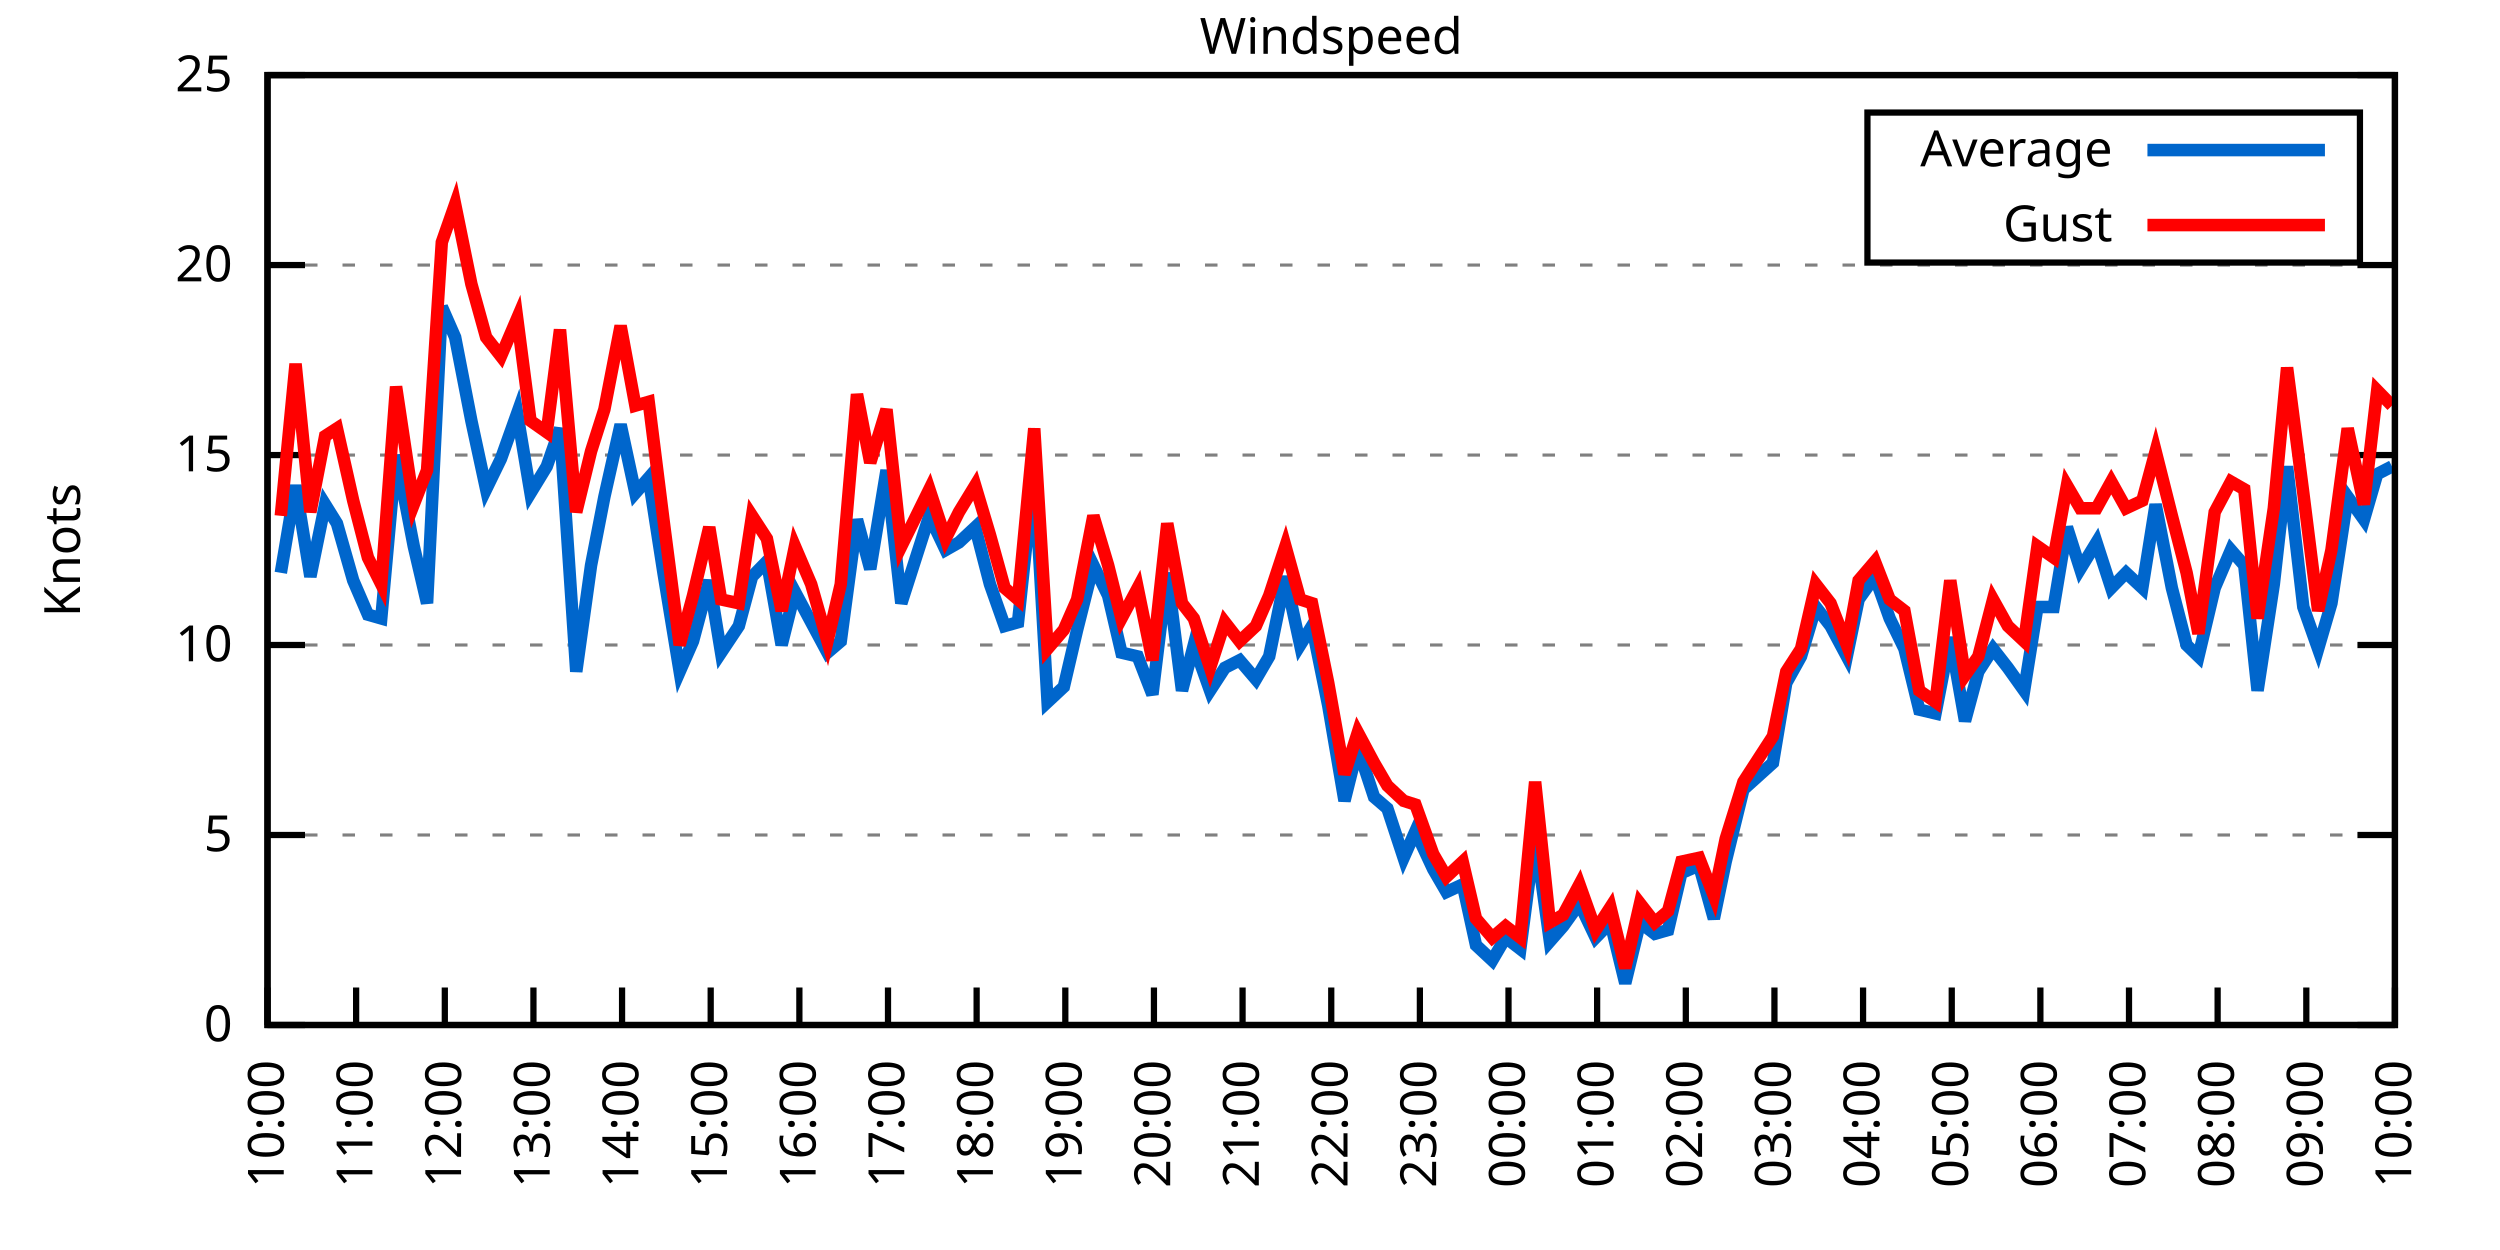
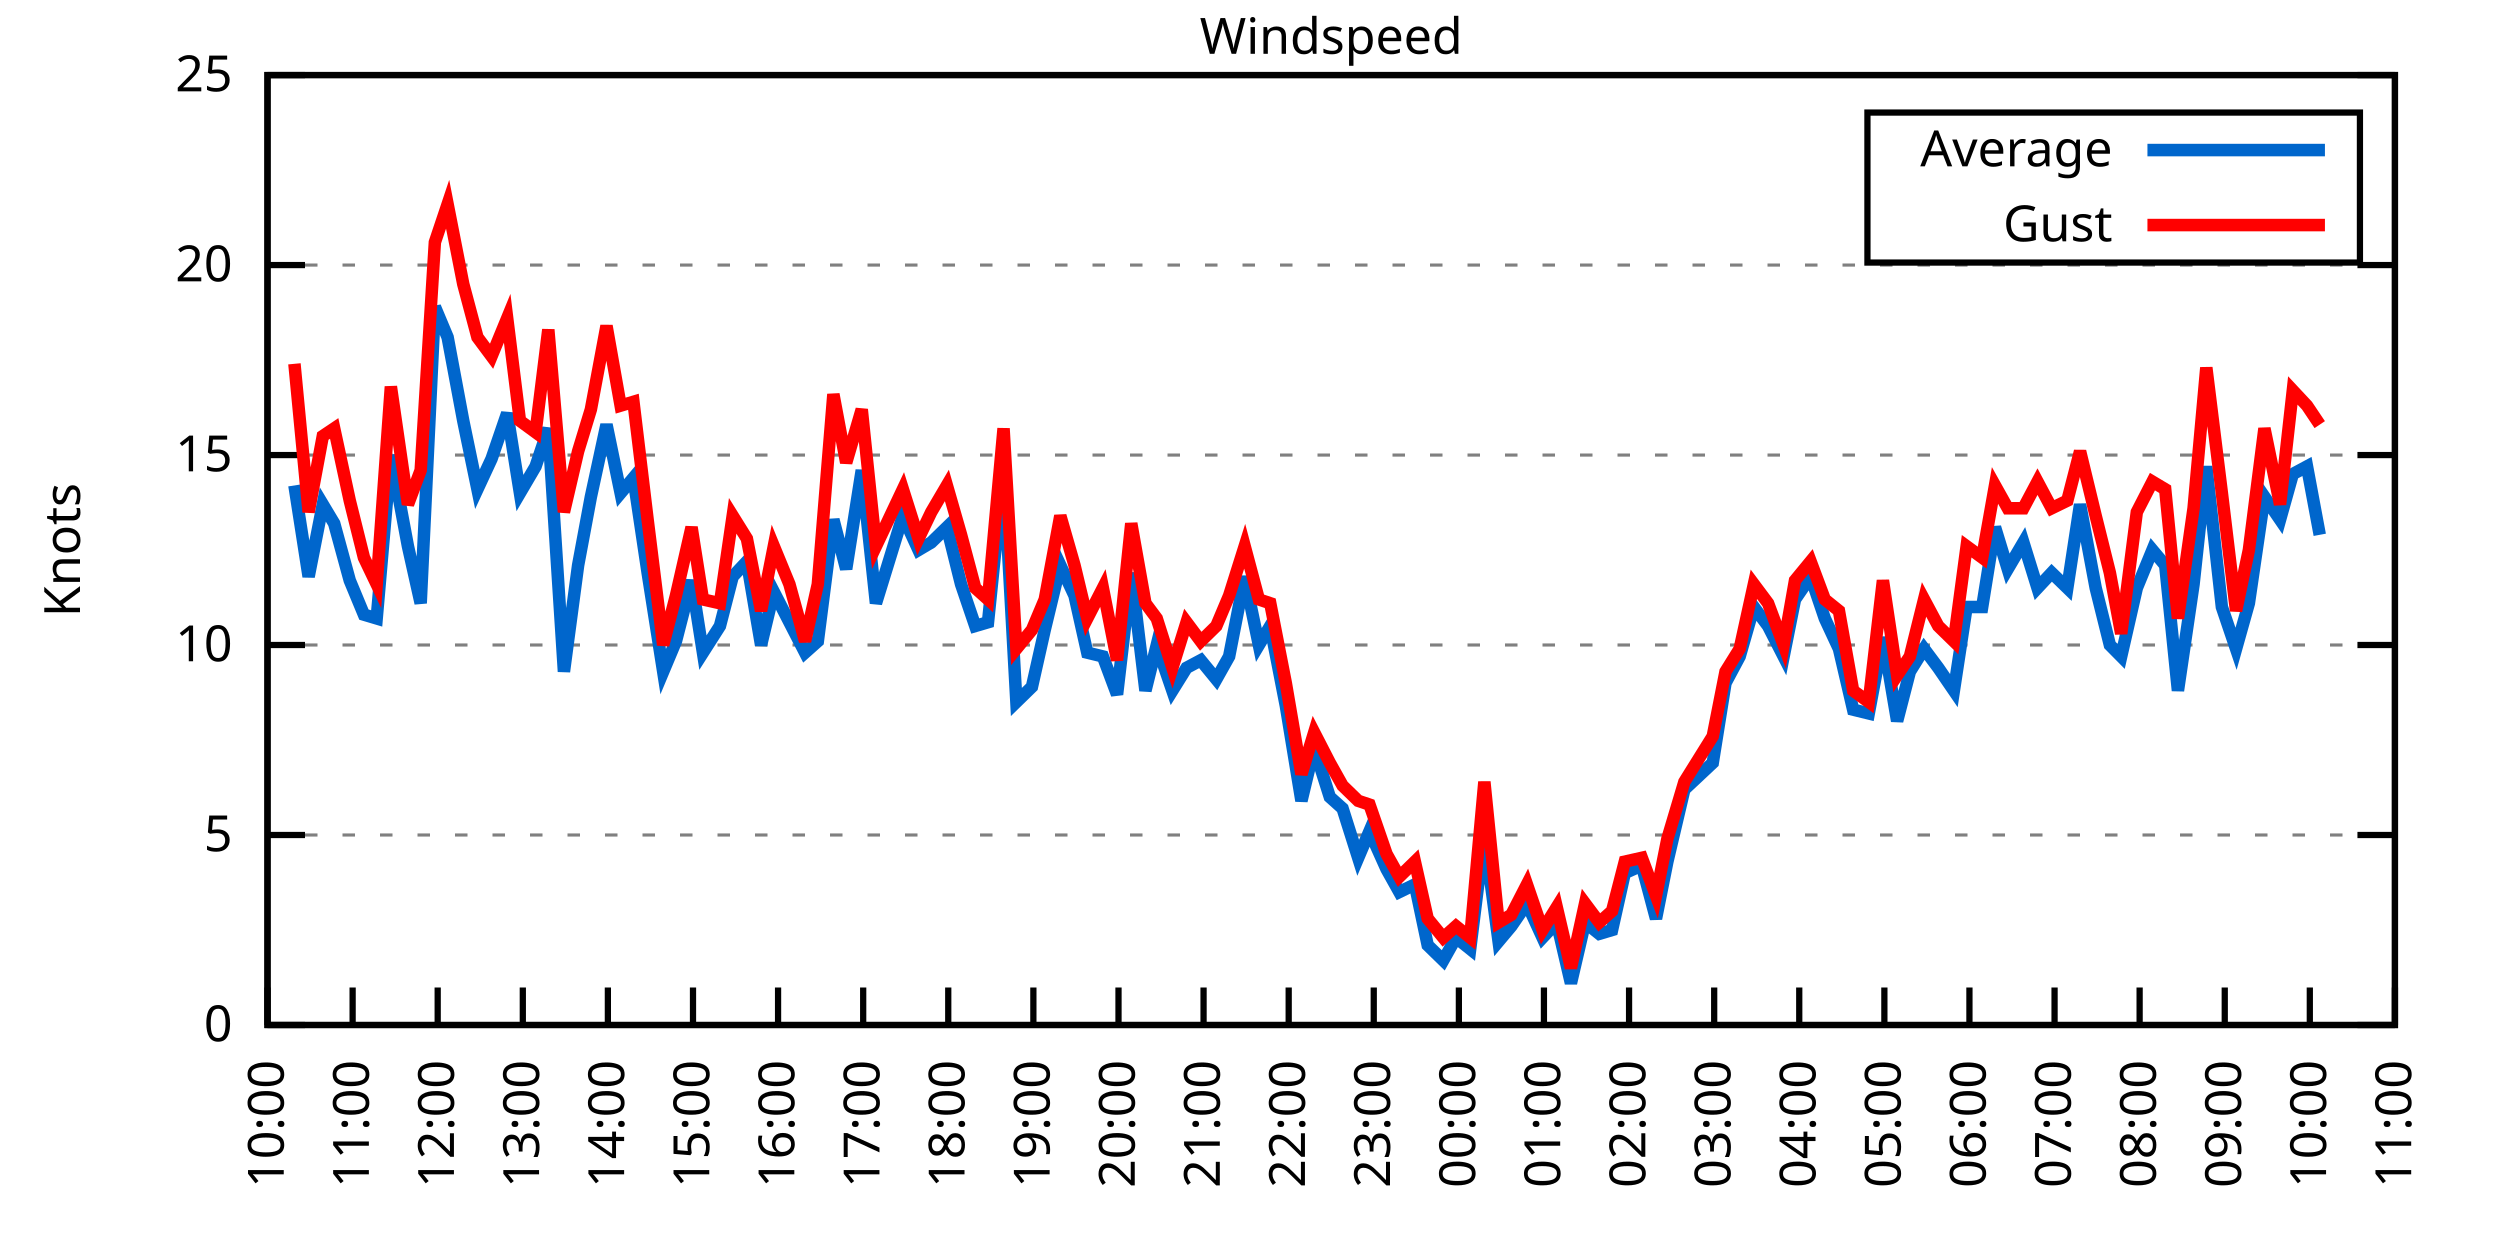
<svg xmlns="http://www.w3.org/2000/svg" xmlns:xlink="http://www.w3.org/1999/xlink" width="400" height="200" viewBox="0 0 400 200">
  <g id="gnuplot_canvas">
    <rect x="0" y="0" width="400" height="200" fill="none" />
    <defs>
      <circle id="gpDot" r="0.5" stroke-width="0.5" stroke="currentColor" />
      <path id="gpPt0" stroke-width="0.333" stroke="currentColor" d="M-1,0 h2 M0,-1 v2" />
      <path id="gpPt1" stroke-width="0.333" stroke="currentColor" d="M-1,-1 L1,1 M1,-1 L-1,1" />
      <path id="gpPt2" stroke-width="0.333" stroke="currentColor" d="M-1,0 L1,0 M0,-1 L0,1 M-1,-1 L1,1 M-1,1 L1,-1" />
      <rect id="gpPt3" stroke-width="0.333" stroke="currentColor" x="-1" y="-1" width="2" height="2" />
      <rect id="gpPt4" stroke-width="0.333" stroke="currentColor" fill="currentColor" x="-1" y="-1" width="2" height="2" />
      <circle id="gpPt5" stroke-width="0.333" stroke="currentColor" cx="0" cy="0" r="1" />
      <use xlink:href="#gpPt5" id="gpPt6" fill="currentColor" stroke="none" />
      <path id="gpPt7" stroke-width="0.333" stroke="currentColor" d="M0,-1.33 L-1.33,0.67 L1.33,0.67 z" />
      <use xlink:href="#gpPt7" id="gpPt8" fill="currentColor" stroke="none" />
      <use xlink:href="#gpPt7" id="gpPt9" stroke="currentColor" transform="rotate(180)" />
      <use xlink:href="#gpPt9" id="gpPt10" fill="currentColor" stroke="none" />
      <use xlink:href="#gpPt3" id="gpPt11" stroke="currentColor" transform="rotate(45)" />
      <use xlink:href="#gpPt11" id="gpPt12" fill="currentColor" stroke="none" />
      <path id="gpPt13" stroke-width="0.333" stroke="currentColor" d="M0,1.330 L1.265,0.411 L0.782,-1.067 L-0.782,-1.076 L-1.265,0.411 z" />
      <use xlink:href="#gpPt13" id="gpPt14" fill="currentColor" stroke="none" />
      <filter id="textbox" filterUnits="objectBoundingBox" x="0" y="0" height="1" width="1">
        <feFlood flood-color="white" flood-opacity="1" result="bgnd" />
        <feComposite in="SourceGraphic" in2="bgnd" operator="atop" />
      </filter>
      <filter id="greybox" filterUnits="objectBoundingBox" x="0" y="0" height="1" width="1">
        <feFlood flood-color="lightgrey" flood-opacity="1" result="grey" />
        <feComposite in="SourceGraphic" in2="grey" operator="atop" />
      </filter>
    </defs>
    <g fill="none" color="white" stroke="currentColor" stroke-width="1.00" stroke-linecap="butt" stroke-linejoin="miter">
</g>
    <g fill="none" color="black" stroke="currentColor" stroke-width="1.00" stroke-linecap="butt" stroke-linejoin="miter">
      <g stroke="none" shape-rendering="crispEdges">
        <polygon fill="rgb(255, 255, 255)" points="42.80,164.00 383.18,164.00 383.18,12.02 42.80,12.02 " />
      </g>
    </g>
    <g fill="none" color="black" stroke="currentColor" stroke-width="1.00" stroke-linecap="butt" stroke-linejoin="miter">
</g>
    <g fill="none" color="black" stroke="black" stroke-width="0.50" stroke-linecap="butt" stroke-linejoin="miter">
</g>
    <g fill="none" color="gray" stroke="currentColor" stroke-width="0.50" stroke-linecap="butt" stroke-linejoin="miter">
      <path stroke="gray" stroke-dasharray="2,4" class="gridline" d="M42.80,164.00 L383.19,164.00  " />
    </g>
    <g fill="none" color="gray" stroke="gray" stroke-width="1.00" stroke-linecap="butt" stroke-linejoin="miter">
</g>
    <g fill="none" color="black" stroke="currentColor" stroke-width="1.00" stroke-linecap="butt" stroke-linejoin="miter">
      <path stroke="black" d="M42.80,164.00 L48.80,164.00 M383.19,164.00 L377.19,164.00  " />
      <g transform="translate(37.20,166.60)" stroke="none" fill="black" font-family="Sans" font-size="8.00" text-anchor="end">
        <text>
          <tspan font-family="Sans"> 0</tspan>
        </text>
      </g>
    </g>
    <g fill="none" color="black" stroke="currentColor" stroke-width="1.00" stroke-linecap="butt" stroke-linejoin="miter">
</g>
    <g fill="none" color="black" stroke="black" stroke-width="0.50" stroke-linecap="butt" stroke-linejoin="miter">
</g>
    <g fill="none" color="gray" stroke="currentColor" stroke-width="0.50" stroke-linecap="butt" stroke-linejoin="miter">
      <path stroke="gray" stroke-dasharray="2,4" class="gridline" d="M42.80,133.60 L383.19,133.60  " />
    </g>
    <g fill="none" color="gray" stroke="gray" stroke-width="1.00" stroke-linecap="butt" stroke-linejoin="miter">
</g>
    <g fill="none" color="black" stroke="currentColor" stroke-width="1.00" stroke-linecap="butt" stroke-linejoin="miter">
      <path stroke="black" d="M42.80,133.60 L48.80,133.60 M383.19,133.60 L377.19,133.60  " />
      <g transform="translate(37.20,136.20)" stroke="none" fill="black" font-family="Sans" font-size="8.00" text-anchor="end">
        <text>
          <tspan font-family="Sans"> 5</tspan>
        </text>
      </g>
    </g>
    <g fill="none" color="black" stroke="currentColor" stroke-width="1.00" stroke-linecap="butt" stroke-linejoin="miter">
</g>
    <g fill="none" color="black" stroke="black" stroke-width="0.50" stroke-linecap="butt" stroke-linejoin="miter">
</g>
    <g fill="none" color="gray" stroke="currentColor" stroke-width="0.50" stroke-linecap="butt" stroke-linejoin="miter">
      <path stroke="gray" stroke-dasharray="2,4" class="gridline" d="M42.80,103.20 L383.19,103.20  " />
    </g>
    <g fill="none" color="gray" stroke="gray" stroke-width="1.00" stroke-linecap="butt" stroke-linejoin="miter">
</g>
    <g fill="none" color="black" stroke="currentColor" stroke-width="1.00" stroke-linecap="butt" stroke-linejoin="miter">
      <path stroke="black" d="M42.80,103.20 L48.80,103.20 M383.19,103.20 L377.19,103.20  " />
      <g transform="translate(37.20,105.80)" stroke="none" fill="black" font-family="Sans" font-size="8.00" text-anchor="end">
        <text>
          <tspan font-family="Sans"> 10</tspan>
        </text>
      </g>
    </g>
    <g fill="none" color="black" stroke="currentColor" stroke-width="1.00" stroke-linecap="butt" stroke-linejoin="miter">
</g>
    <g fill="none" color="black" stroke="black" stroke-width="0.50" stroke-linecap="butt" stroke-linejoin="miter">
</g>
    <g fill="none" color="gray" stroke="currentColor" stroke-width="0.50" stroke-linecap="butt" stroke-linejoin="miter">
      <path stroke="gray" stroke-dasharray="2,4" class="gridline" d="M42.80,72.81 L383.19,72.81  " />
    </g>
    <g fill="none" color="gray" stroke="gray" stroke-width="1.00" stroke-linecap="butt" stroke-linejoin="miter">
</g>
    <g fill="none" color="black" stroke="currentColor" stroke-width="1.00" stroke-linecap="butt" stroke-linejoin="miter">
      <path stroke="black" d="M42.80,72.81 L48.80,72.81 M383.19,72.81 L377.19,72.81  " />
      <g transform="translate(37.20,75.41)" stroke="none" fill="black" font-family="Sans" font-size="8.00" text-anchor="end">
        <text>
          <tspan font-family="Sans"> 15</tspan>
        </text>
      </g>
    </g>
    <g fill="none" color="black" stroke="currentColor" stroke-width="1.00" stroke-linecap="butt" stroke-linejoin="miter">
</g>
    <g fill="none" color="black" stroke="black" stroke-width="0.50" stroke-linecap="butt" stroke-linejoin="miter">
</g>
    <g fill="none" color="gray" stroke="currentColor" stroke-width="0.50" stroke-linecap="butt" stroke-linejoin="miter">
      <path stroke="gray" stroke-dasharray="2,4" class="gridline" d="M42.80,42.41 L383.19,42.41  " />
    </g>
    <g fill="none" color="gray" stroke="gray" stroke-width="1.00" stroke-linecap="butt" stroke-linejoin="miter">
</g>
    <g fill="none" color="black" stroke="currentColor" stroke-width="1.00" stroke-linecap="butt" stroke-linejoin="miter">
      <path stroke="black" d="M42.80,42.41 L48.80,42.41 M383.19,42.41 L377.19,42.41  " />
      <g transform="translate(37.20,45.01)" stroke="none" fill="black" font-family="Sans" font-size="8.00" text-anchor="end">
        <text>
          <tspan font-family="Sans"> 20</tspan>
        </text>
      </g>
    </g>
    <g fill="none" color="black" stroke="currentColor" stroke-width="1.00" stroke-linecap="butt" stroke-linejoin="miter">
</g>
    <g fill="none" color="black" stroke="black" stroke-width="0.50" stroke-linecap="butt" stroke-linejoin="miter">
</g>
    <g fill="none" color="gray" stroke="currentColor" stroke-width="0.50" stroke-linecap="butt" stroke-linejoin="miter">
      <path stroke="gray" stroke-dasharray="2,4" class="gridline" d="M42.80,12.01 L383.19,12.01  " />
    </g>
    <g fill="none" color="gray" stroke="gray" stroke-width="1.00" stroke-linecap="butt" stroke-linejoin="miter">
</g>
    <g fill="none" color="black" stroke="currentColor" stroke-width="1.00" stroke-linecap="butt" stroke-linejoin="miter">
      <path stroke="black" d="M42.80,12.01 L48.80,12.01 M383.19,12.01 L377.19,12.01  " />
      <g transform="translate(37.20,14.61)" stroke="none" fill="black" font-family="Sans" font-size="8.00" text-anchor="end">
        <text>
          <tspan font-family="Sans"> 25</tspan>
        </text>
      </g>
    </g>
    <g fill="none" color="black" stroke="currentColor" stroke-width="1.00" stroke-linecap="butt" stroke-linejoin="miter">
      <path stroke="black" d="M42.80,164.00 L42.80,158.00  " />
      <g transform="translate(45.40,169.60) rotate(270.00)" stroke="none" fill="black" font-family="Sans" font-size="8.00" text-anchor="end">
        <text>
          <tspan font-family="Sans">10:00</tspan>
        </text>
      </g>
    </g>
    <g fill="none" color="black" stroke="currentColor" stroke-width="1.00" stroke-linecap="butt" stroke-linejoin="miter">
-       <path stroke="black" d="M56.98,164.00 L56.98,158.00  " />
-       <g transform="translate(59.58,169.60) rotate(270.00)" stroke="none" fill="black" font-family="Sans" font-size="8.00" text-anchor="end">
+       <path stroke="black" d="M56.42,164.00 L56.42,158.00  " />
+       <g transform="translate(59.02,169.60) rotate(270.00)" stroke="none" fill="black" font-family="Sans" font-size="8.00" text-anchor="end">
        <text>
          <tspan font-family="Sans">11:00</tspan>
        </text>
      </g>
    </g>
    <g fill="none" color="black" stroke="currentColor" stroke-width="1.00" stroke-linecap="butt" stroke-linejoin="miter">
-       <path stroke="black" d="M71.17,164.00 L71.17,158.00  " />
-       <g transform="translate(73.77,169.60) rotate(270.00)" stroke="none" fill="black" font-family="Sans" font-size="8.00" text-anchor="end">
+       <path stroke="black" d="M70.03,164.00 L70.03,158.00  " />
+       <g transform="translate(72.63,169.60) rotate(270.00)" stroke="none" fill="black" font-family="Sans" font-size="8.00" text-anchor="end">
        <text>
          <tspan font-family="Sans">12:00</tspan>
        </text>
      </g>
    </g>
    <g fill="none" color="black" stroke="currentColor" stroke-width="1.00" stroke-linecap="butt" stroke-linejoin="miter">
-       <path stroke="black" d="M85.35,164.00 L85.35,158.00  " />
-       <g transform="translate(87.95,169.60) rotate(270.00)" stroke="none" fill="black" font-family="Sans" font-size="8.00" text-anchor="end">
+       <path stroke="black" d="M83.65,164.00 L83.65,158.00  " />
+       <g transform="translate(86.25,169.60) rotate(270.00)" stroke="none" fill="black" font-family="Sans" font-size="8.00" text-anchor="end">
        <text>
          <tspan font-family="Sans">13:00</tspan>
        </text>
      </g>
    </g>
    <g fill="none" color="black" stroke="currentColor" stroke-width="1.00" stroke-linecap="butt" stroke-linejoin="miter">
-       <path stroke="black" d="M99.53,164.00 L99.53,158.00  " />
-       <g transform="translate(102.13,169.60) rotate(270.00)" stroke="none" fill="black" font-family="Sans" font-size="8.00" text-anchor="end">
+       <path stroke="black" d="M97.26,164.00 L97.26,158.00  " />
+       <g transform="translate(99.86,169.60) rotate(270.00)" stroke="none" fill="black" font-family="Sans" font-size="8.00" text-anchor="end">
        <text>
          <tspan font-family="Sans">14:00</tspan>
        </text>
      </g>
    </g>
    <g fill="none" color="black" stroke="currentColor" stroke-width="1.00" stroke-linecap="butt" stroke-linejoin="miter">
-       <path stroke="black" d="M113.71,164.00 L113.71,158.00  " />
-       <g transform="translate(116.31,169.60) rotate(270.00)" stroke="none" fill="black" font-family="Sans" font-size="8.00" text-anchor="end">
+       <path stroke="black" d="M110.88,164.00 L110.88,158.00  " />
+       <g transform="translate(113.48,169.60) rotate(270.00)" stroke="none" fill="black" font-family="Sans" font-size="8.00" text-anchor="end">
        <text>
          <tspan font-family="Sans">15:00</tspan>
        </text>
      </g>
    </g>
    <g fill="none" color="black" stroke="currentColor" stroke-width="1.00" stroke-linecap="butt" stroke-linejoin="miter">
-       <path stroke="black" d="M127.90,164.00 L127.90,158.00  " />
-       <g transform="translate(130.50,169.60) rotate(270.00)" stroke="none" fill="black" font-family="Sans" font-size="8.00" text-anchor="end">
+       <path stroke="black" d="M124.49,164.00 L124.49,158.00  " />
+       <g transform="translate(127.09,169.60) rotate(270.00)" stroke="none" fill="black" font-family="Sans" font-size="8.00" text-anchor="end">
        <text>
          <tspan font-family="Sans">16:00</tspan>
        </text>
      </g>
    </g>
    <g fill="none" color="black" stroke="currentColor" stroke-width="1.00" stroke-linecap="butt" stroke-linejoin="miter">
-       <path stroke="black" d="M142.08,164.00 L142.08,158.00  " />
-       <g transform="translate(144.68,169.60) rotate(270.00)" stroke="none" fill="black" font-family="Sans" font-size="8.00" text-anchor="end">
+       <path stroke="black" d="M138.11,164.00 L138.11,158.00  " />
+       <g transform="translate(140.71,169.60) rotate(270.00)" stroke="none" fill="black" font-family="Sans" font-size="8.00" text-anchor="end">
        <text>
          <tspan font-family="Sans">17:00</tspan>
        </text>
      </g>
    </g>
    <g fill="none" color="black" stroke="currentColor" stroke-width="1.00" stroke-linecap="butt" stroke-linejoin="miter">
-       <path stroke="black" d="M156.26,164.00 L156.26,158.00  " />
-       <g transform="translate(158.86,169.60) rotate(270.00)" stroke="none" fill="black" font-family="Sans" font-size="8.00" text-anchor="end">
+       <path stroke="black" d="M151.72,164.00 L151.72,158.00  " />
+       <g transform="translate(154.32,169.60) rotate(270.00)" stroke="none" fill="black" font-family="Sans" font-size="8.00" text-anchor="end">
        <text>
          <tspan font-family="Sans">18:00</tspan>
        </text>
      </g>
    </g>
    <g fill="none" color="black" stroke="currentColor" stroke-width="1.00" stroke-linecap="butt" stroke-linejoin="miter">
-       <path stroke="black" d="M170.45,164.00 L170.45,158.00  " />
-       <g transform="translate(173.05,169.60) rotate(270.00)" stroke="none" fill="black" font-family="Sans" font-size="8.00" text-anchor="end">
+       <path stroke="black" d="M165.34,164.00 L165.34,158.00  " />
+       <g transform="translate(167.94,169.60) rotate(270.00)" stroke="none" fill="black" font-family="Sans" font-size="8.00" text-anchor="end">
        <text>
          <tspan font-family="Sans">19:00</tspan>
        </text>
      </g>
    </g>
    <g fill="none" color="black" stroke="currentColor" stroke-width="1.00" stroke-linecap="butt" stroke-linejoin="miter">
-       <path stroke="black" d="M184.63,164.00 L184.63,158.00  " />
-       <g transform="translate(187.23,169.60) rotate(270.00)" stroke="none" fill="black" font-family="Sans" font-size="8.00" text-anchor="end">
+       <path stroke="black" d="M178.96,164.00 L178.96,158.00  " />
+       <g transform="translate(181.56,169.60) rotate(270.00)" stroke="none" fill="black" font-family="Sans" font-size="8.00" text-anchor="end">
        <text>
          <tspan font-family="Sans">20:00</tspan>
        </text>
      </g>
    </g>
    <g fill="none" color="black" stroke="currentColor" stroke-width="1.00" stroke-linecap="butt" stroke-linejoin="miter">
-       <path stroke="black" d="M198.81,164.00 L198.81,158.00  " />
-       <g transform="translate(201.41,169.60) rotate(270.00)" stroke="none" fill="black" font-family="Sans" font-size="8.00" text-anchor="end">
+       <path stroke="black" d="M192.57,164.00 L192.57,158.00  " />
+       <g transform="translate(195.17,169.60) rotate(270.00)" stroke="none" fill="black" font-family="Sans" font-size="8.00" text-anchor="end">
        <text>
          <tspan font-family="Sans">21:00</tspan>
        </text>
      </g>
    </g>
    <g fill="none" color="black" stroke="currentColor" stroke-width="1.00" stroke-linecap="butt" stroke-linejoin="miter">
-       <path stroke="black" d="M213.00,164.00 L213.00,158.00  " />
-       <g transform="translate(215.60,169.60) rotate(270.00)" stroke="none" fill="black" font-family="Sans" font-size="8.00" text-anchor="end">
+       <path stroke="black" d="M206.19,164.00 L206.19,158.00  " />
+       <g transform="translate(208.79,169.60) rotate(270.00)" stroke="none" fill="black" font-family="Sans" font-size="8.00" text-anchor="end">
        <text>
          <tspan font-family="Sans">22:00</tspan>
        </text>
      </g>
    </g>
    <g fill="none" color="black" stroke="currentColor" stroke-width="1.00" stroke-linecap="butt" stroke-linejoin="miter">
-       <path stroke="black" d="M227.18,164.00 L227.18,158.00  " />
-       <g transform="translate(229.78,169.60) rotate(270.00)" stroke="none" fill="black" font-family="Sans" font-size="8.00" text-anchor="end">
+       <path stroke="black" d="M219.80,164.00 L219.80,158.00  " />
+       <g transform="translate(222.40,169.60) rotate(270.00)" stroke="none" fill="black" font-family="Sans" font-size="8.00" text-anchor="end">
        <text>
          <tspan font-family="Sans">23:00</tspan>
        </text>
      </g>
    </g>
    <g fill="none" color="black" stroke="currentColor" stroke-width="1.00" stroke-linecap="butt" stroke-linejoin="miter">
-       <path stroke="black" d="M241.36,164.00 L241.36,158.00  " />
-       <g transform="translate(243.96,169.60) rotate(270.00)" stroke="none" fill="black" font-family="Sans" font-size="8.00" text-anchor="end">
+       <path stroke="black" d="M233.42,164.00 L233.42,158.00  " />
+       <g transform="translate(236.02,169.60) rotate(270.00)" stroke="none" fill="black" font-family="Sans" font-size="8.00" text-anchor="end">
        <text>
          <tspan font-family="Sans">00:00</tspan>
        </text>
      </g>
    </g>
    <g fill="none" color="black" stroke="currentColor" stroke-width="1.00" stroke-linecap="butt" stroke-linejoin="miter">
-       <path stroke="black" d="M255.54,164.00 L255.54,158.00  " />
-       <g transform="translate(258.14,169.60) rotate(270.00)" stroke="none" fill="black" font-family="Sans" font-size="8.00" text-anchor="end">
+       <path stroke="black" d="M247.03,164.00 L247.03,158.00  " />
+       <g transform="translate(249.63,169.60) rotate(270.00)" stroke="none" fill="black" font-family="Sans" font-size="8.00" text-anchor="end">
        <text>
          <tspan font-family="Sans">01:00</tspan>
        </text>
      </g>
    </g>
    <g fill="none" color="black" stroke="currentColor" stroke-width="1.00" stroke-linecap="butt" stroke-linejoin="miter">
-       <path stroke="black" d="M269.73,164.00 L269.73,158.00  " />
-       <g transform="translate(272.33,169.60) rotate(270.00)" stroke="none" fill="black" font-family="Sans" font-size="8.00" text-anchor="end">
+       <path stroke="black" d="M260.65,164.00 L260.65,158.00  " />
+       <g transform="translate(263.25,169.60) rotate(270.00)" stroke="none" fill="black" font-family="Sans" font-size="8.00" text-anchor="end">
        <text>
          <tspan font-family="Sans">02:00</tspan>
        </text>
      </g>
    </g>
    <g fill="none" color="black" stroke="currentColor" stroke-width="1.00" stroke-linecap="butt" stroke-linejoin="miter">
-       <path stroke="black" d="M283.91,164.00 L283.91,158.00  " />
-       <g transform="translate(286.51,169.60) rotate(270.00)" stroke="none" fill="black" font-family="Sans" font-size="8.00" text-anchor="end">
+       <path stroke="black" d="M274.27,164.00 L274.27,158.00  " />
+       <g transform="translate(276.87,169.60) rotate(270.00)" stroke="none" fill="black" font-family="Sans" font-size="8.00" text-anchor="end">
        <text>
          <tspan font-family="Sans">03:00</tspan>
        </text>
      </g>
    </g>
    <g fill="none" color="black" stroke="currentColor" stroke-width="1.00" stroke-linecap="butt" stroke-linejoin="miter">
-       <path stroke="black" d="M298.09,164.00 L298.09,158.00  " />
-       <g transform="translate(300.69,169.60) rotate(270.00)" stroke="none" fill="black" font-family="Sans" font-size="8.00" text-anchor="end">
+       <path stroke="black" d="M287.88,164.00 L287.88,158.00  " />
+       <g transform="translate(290.48,169.60) rotate(270.00)" stroke="none" fill="black" font-family="Sans" font-size="8.00" text-anchor="end">
        <text>
          <tspan font-family="Sans">04:00</tspan>
        </text>
      </g>
    </g>
    <g fill="none" color="black" stroke="currentColor" stroke-width="1.00" stroke-linecap="butt" stroke-linejoin="miter">
-       <path stroke="black" d="M312.28,164.00 L312.28,158.00  " />
-       <g transform="translate(314.88,169.60) rotate(270.00)" stroke="none" fill="black" font-family="Sans" font-size="8.00" text-anchor="end">
+       <path stroke="black" d="M301.50,164.00 L301.50,158.00  " />
+       <g transform="translate(304.10,169.60) rotate(270.00)" stroke="none" fill="black" font-family="Sans" font-size="8.00" text-anchor="end">
        <text>
          <tspan font-family="Sans">05:00</tspan>
        </text>
      </g>
    </g>
    <g fill="none" color="black" stroke="currentColor" stroke-width="1.00" stroke-linecap="butt" stroke-linejoin="miter">
-       <path stroke="black" d="M326.46,164.00 L326.46,158.00  " />
-       <g transform="translate(329.06,169.60) rotate(270.00)" stroke="none" fill="black" font-family="Sans" font-size="8.00" text-anchor="end">
+       <path stroke="black" d="M315.11,164.00 L315.11,158.00  " />
+       <g transform="translate(317.71,169.60) rotate(270.00)" stroke="none" fill="black" font-family="Sans" font-size="8.00" text-anchor="end">
        <text>
          <tspan font-family="Sans">06:00</tspan>
        </text>
      </g>
    </g>
    <g fill="none" color="black" stroke="currentColor" stroke-width="1.00" stroke-linecap="butt" stroke-linejoin="miter">
-       <path stroke="black" d="M340.64,164.00 L340.64,158.00  " />
-       <g transform="translate(343.24,169.60) rotate(270.00)" stroke="none" fill="black" font-family="Sans" font-size="8.00" text-anchor="end">
+       <path stroke="black" d="M328.73,164.00 L328.73,158.00  " />
+       <g transform="translate(331.33,169.60) rotate(270.00)" stroke="none" fill="black" font-family="Sans" font-size="8.00" text-anchor="end">
        <text>
          <tspan font-family="Sans">07:00</tspan>
        </text>
      </g>
    </g>
    <g fill="none" color="black" stroke="currentColor" stroke-width="1.00" stroke-linecap="butt" stroke-linejoin="miter">
-       <path stroke="black" d="M354.82,164.00 L354.82,158.00  " />
-       <g transform="translate(357.42,169.60) rotate(270.00)" stroke="none" fill="black" font-family="Sans" font-size="8.00" text-anchor="end">
+       <path stroke="black" d="M342.34,164.00 L342.34,158.00  " />
+       <g transform="translate(344.94,169.60) rotate(270.00)" stroke="none" fill="black" font-family="Sans" font-size="8.00" text-anchor="end">
        <text>
          <tspan font-family="Sans">08:00</tspan>
        </text>
      </g>
    </g>
    <g fill="none" color="black" stroke="currentColor" stroke-width="1.00" stroke-linecap="butt" stroke-linejoin="miter">
-       <path stroke="black" d="M369.01,164.00 L369.01,158.00  " />
-       <g transform="translate(371.61,169.60) rotate(270.00)" stroke="none" fill="black" font-family="Sans" font-size="8.00" text-anchor="end">
+       <path stroke="black" d="M355.96,164.00 L355.96,158.00  " />
+       <g transform="translate(358.56,169.60) rotate(270.00)" stroke="none" fill="black" font-family="Sans" font-size="8.00" text-anchor="end">
        <text>
          <tspan font-family="Sans">09:00</tspan>
+         </text>
+       </g>
+     </g>
+     <g fill="none" color="black" stroke="currentColor" stroke-width="1.00" stroke-linecap="butt" stroke-linejoin="miter">
+       <path stroke="black" d="M369.57,164.00 L369.57,158.00  " />
+       <g transform="translate(372.17,169.60) rotate(270.00)" stroke="none" fill="black" font-family="Sans" font-size="8.00" text-anchor="end">
+         <text>
+           <tspan font-family="Sans">10:00</tspan>
        </text>
      </g>
    </g>
    <g fill="none" color="black" stroke="currentColor" stroke-width="1.00" stroke-linecap="butt" stroke-linejoin="miter">
      <path stroke="black" d="M383.19,164.00 L383.19,158.00  " />
      <g transform="translate(385.79,169.60) rotate(270.00)" stroke="none" fill="black" font-family="Sans" font-size="8.00" text-anchor="end">
        <text>
-           <tspan font-family="Sans">10:00</tspan>
+           <tspan font-family="Sans">11:00</tspan>
        </text>
      </g>
    </g>
    <g fill="none" color="black" stroke="currentColor" stroke-width="1.00" stroke-linecap="butt" stroke-linejoin="miter">
</g>
    <g fill="none" color="black" stroke="currentColor" stroke-width="1.00" stroke-linecap="butt" stroke-linejoin="miter">
      <path stroke="black" d="M42.80,12.01 L42.80,164.00 L383.19,164.00 L383.19,12.01 L42.80,12.01 Z  " />
    </g>
    <g fill="none" color="black" stroke="currentColor" stroke-width="1.00" stroke-linecap="butt" stroke-linejoin="miter">
</g>
    <g fill="none" color="black" stroke="currentColor" stroke-width="1.00" stroke-linecap="butt" stroke-linejoin="miter">
      <path stroke="black" d="M298.79,42.01 L298.79,18.01 L377.59,18.01 L377.59,42.01 L298.79,42.01 Z  " />
    </g>
    <g id="Windspeed_plot_1">
      <g fill="none" color="white" stroke="black" stroke-width="2.00" stroke-linecap="butt" stroke-linejoin="miter">
</g>
      <g fill="none" color="black" stroke="currentColor" stroke-width="2.00" stroke-linecap="butt" stroke-linejoin="miter">
        <g transform="translate(337.99,26.61)" stroke="none" fill="black" font-family="Sans" font-size="8.00" text-anchor="end">
          <text>
            <tspan font-family="Sans">Average</tspan>
          </text>
        </g>
      </g>
      <g fill="none" color="black" stroke="currentColor" stroke-width="2.00" stroke-linecap="butt" stroke-linejoin="miter">
-         <path stroke="rgb(  0, 102, 204)" d="M343.59,24.01 L371.99,24.01 M44.93,91.65 L47.29,77.67 L49.66,92.26 L52.02,80.71 L53.91,83.75 L56.51,92.87   L58.87,98.34 L61.00,98.95 L63.37,72.81 L66.20,87.40 L68.33,96.52 L70.69,49.10 L72.82,53.96 L75.42,67.33   L77.78,78.28 L80.15,73.41 L82.75,66.12 L84.88,78.89 L87.48,74.63 L89.60,68.55 L92.20,107.46 L94.57,90.44   L96.70,79.49 L99.30,67.94 L101.66,78.89 L103.79,76.45 L106.15,91.65 L108.75,107.46 L110.88,102.60 L113.48,92.87   L115.37,104.42 L118.21,100.16 L120.33,92.26 L122.70,89.83 L125.06,103.20 L127.19,94.69 L129.79,99.56 L132.39,104.42   L134.52,102.60 L137.12,83.14 L139.24,91.04 L141.84,75.24 L144.21,96.52 L148.70,82.53 L151.30,88.00 L153.43,86.79   L156.03,84.36 L158.39,93.48 L160.75,100.16 L162.88,99.56 L165.48,75.24 L167.61,112.32 L170.21,109.89 L172.34,100.77   L174.94,90.44 L177.30,95.30 L179.43,104.42 L182.03,105.03 L184.39,111.11 L186.76,91.65 L189.12,110.50 L191.01,103.20   L193.61,110.50 L195.98,106.85 L198.34,105.64 L200.94,108.68 L203.07,105.03 L205.67,92.26 L208.03,103.20 L209.92,100.16   L212.52,112.93 L215.12,128.13 L217.25,119.62 L219.85,127.52 L221.98,129.35 L224.58,137.25 L226.47,132.99 L229.31,139.07   L231.43,142.72 L234.03,141.51 L236.16,151.23 L238.76,153.66 L240.89,150.02 L243.25,151.84 L245.62,133.60 L247.98,150.62   L250.11,148.19 L252.71,144.55 L255.31,150.02 L257.67,147.59 L260.04,157.31 L262.40,147.59 L264.76,149.41 L266.89,148.80   L269.02,139.68 L271.85,138.47 L274.22,146.98 L276.11,137.86 L278.95,126.31 L283.67,122.05 L285.80,109.28 L288.16,105.03   L290.53,97.12 L292.89,100.16 L295.49,105.03 L297.38,95.91 L299.98,92.26 L302.35,98.95 L304.71,103.81 L307.08,113.54   L309.68,114.15 L312.04,101.99 L314.40,115.36 L316.53,107.46 L318.89,103.81 L321.26,106.85 L323.86,110.50 L325.99,97.12   L328.59,97.12 L330.71,84.36 L332.84,91.04 L335.44,86.79 L337.80,94.08 L340.17,91.65 L342.77,94.08 L344.90,80.71   L347.50,94.08 L349.86,103.20 L351.75,105.03 L354.35,94.08 L356.95,88.00 L359.08,90.44 L361.21,110.50 L363.81,93.48   L365.93,74.63 L368.53,97.12 L370.90,103.81 L373.03,96.52 L375.63,79.49 L378.23,83.14 L380.35,75.85 L382.72,74.63    " />
+         <path stroke="rgb(  0, 102, 204)" d="M343.59,24.01 L371.99,24.01 M47.11,77.67 L49.38,92.26 L51.65,80.71 L53.47,83.75 L55.96,92.87 L58.23,98.34   L60.27,98.95 L62.54,72.81 L65.27,87.40 L67.31,96.52 L69.58,49.10 L71.62,53.96 L74.12,67.33 L76.39,78.28   L78.65,73.41 L81.15,66.12 L83.19,78.89 L85.69,74.63 L87.73,68.55 L90.23,107.46 L92.50,90.44 L94.54,79.49   L97.04,67.94 L99.30,78.89 L101.35,76.45 L103.62,91.65 L106.11,107.46 L108.15,102.60 L110.65,92.87 L112.47,104.42   L115.19,100.16 L117.23,92.26 L119.50,89.83 L121.77,103.20 L123.81,94.69 L126.31,99.56 L128.81,104.42 L130.85,102.60   L133.34,83.14 L135.39,91.04 L137.88,75.24 L140.15,96.52 L144.46,82.53 L146.96,88.00 L149.00,86.79 L151.50,84.36   L153.77,93.48 L156.04,100.16 L158.08,99.56 L160.57,75.24 L162.62,112.32 L165.11,109.89 L167.16,100.77 L169.65,90.44   L171.92,95.30 L173.96,104.42 L176.46,105.03 L178.73,111.11 L181.00,91.65 L183.27,110.50 L185.08,103.20 L187.58,110.50   L189.85,106.85 L192.12,105.64 L194.61,108.68 L196.66,105.03 L199.15,92.26 L201.42,103.20 L203.24,100.16 L205.73,112.93   L208.23,128.13 L210.27,119.62 L212.77,127.52 L214.81,129.35 L217.31,137.25 L219.12,132.99 L221.85,139.07 L223.89,142.72   L226.38,141.51 L228.43,151.23 L230.92,153.66 L232.96,150.02 L235.23,151.84 L237.50,133.60 L239.77,150.62 L241.81,148.19   L244.31,144.55 L246.81,150.02 L249.08,147.59 L251.35,157.31 L253.61,147.59 L255.88,149.41 L257.93,148.80 L259.97,139.68   L262.69,138.47 L264.96,146.98 L266.78,137.86 L269.50,126.31 L274.04,122.05 L276.08,109.28 L278.35,105.03 L280.62,97.12   L282.89,100.16 L285.38,105.03 L287.20,95.91 L289.70,92.26 L291.97,98.95 L294.23,103.81 L296.50,113.54 L299.00,114.15   L301.27,101.99 L303.54,115.36 L305.58,107.46 L307.85,103.81 L310.12,106.85 L312.62,110.50 L314.66,97.12 L317.15,97.12   L319.20,84.36 L321.24,91.04 L323.74,86.79 L326.00,94.08 L328.27,91.65 L330.77,94.08 L332.81,80.71 L335.31,94.08   L337.58,103.20 L339.39,105.03 L341.89,94.08 L344.39,88.00 L346.43,90.44 L348.47,110.50 L350.97,93.48 L353.01,74.63   L355.50,97.12 L357.77,103.81 L359.82,96.52 L362.31,79.49 L364.81,83.14 L366.85,75.85 L369.12,74.63 L371.16,85.57    " />
      </g>
    </g>
    <g id="Windspeed_plot_2">
      <g fill="none" color="black" stroke="currentColor" stroke-width="2.00" stroke-linecap="butt" stroke-linejoin="miter">
        <g transform="translate(337.99,38.61)" stroke="none" fill="black" font-family="Sans" font-size="8.00" text-anchor="end">
          <text>
            <tspan font-family="Sans">Gust</tspan>
          </text>
        </g>
      </g>
      <g fill="none" color="black" stroke="currentColor" stroke-width="2.00" stroke-linecap="butt" stroke-linejoin="miter">
-         <path stroke="rgb(255,   0,   0)" d="M343.59,36.01 L371.99,36.01 M44.93,82.53 L47.29,58.21 L49.66,81.93 L52.02,69.77 L53.91,68.55 L56.51,80.10   L58.87,89.22 L61.00,93.48 L63.37,61.86 L66.20,80.71 L68.33,75.24 L70.69,38.76 L72.82,32.68 L75.42,45.45   L77.78,53.96 L80.15,57.00 L82.75,50.92 L84.88,67.33 L87.48,69.16 L89.60,52.74 L92.20,81.93 L94.57,72.20   L96.70,65.51 L99.30,52.14 L101.66,64.90 L103.79,64.29 L106.15,83.14 L108.75,103.20 L110.88,95.30 L113.48,84.36   L115.37,95.91 L118.21,96.52 L120.33,82.53 L122.70,86.18 L125.06,97.73 L127.19,87.40 L129.79,93.48 L132.39,102.60   L134.52,93.48 L137.12,63.08 L139.24,74.02 L141.84,65.51 L144.21,87.40 L148.70,78.28 L151.30,86.18 L153.43,81.93   L156.03,77.67 L158.39,85.57 L160.75,94.08 L162.88,95.91 L165.48,68.55 L167.61,103.81 L170.21,100.77 L172.34,95.91   L174.94,82.53 L177.30,90.44 L179.43,98.95 L182.03,94.08 L184.39,105.64 L186.76,83.75 L189.12,96.52 L191.01,98.95   L193.61,106.85 L195.98,99.56 L198.34,102.60 L200.94,100.16 L203.07,95.30 L205.67,87.40 L208.03,95.91 L209.92,96.52   L212.52,109.28 L215.12,123.87 L217.25,117.19 L219.85,122.05 L221.98,125.70 L224.58,128.13 L226.47,128.74 L229.31,136.64   L231.43,140.29 L234.03,137.86 L236.16,146.98 L238.76,150.02 L240.89,148.19 L243.25,150.02 L245.62,125.09 L247.98,147.59   L250.11,146.37 L252.71,141.51 L255.31,148.80 L257.67,145.15 L260.04,154.88 L262.40,144.55 L264.76,147.59 L266.89,145.76   L269.02,137.86 L271.85,137.25 L274.22,143.33 L276.11,134.21 L278.95,125.09 L283.67,117.80 L285.80,107.46 L288.16,103.81   L290.53,93.48 L292.89,96.52 L295.49,103.20 L297.38,92.87 L299.98,89.83 L302.35,95.91 L304.71,97.73 L307.08,110.50   L309.68,112.32 L312.04,92.87 L314.40,108.07 L316.53,105.03 L318.89,95.91 L321.26,100.16 L323.86,102.60 L325.99,87.40   L328.59,89.22 L330.71,77.67 L332.84,81.32 L335.44,81.32 L337.80,77.06 L340.17,81.32 L342.77,80.10 L344.90,72.20   L347.50,82.53 L349.86,91.65 L351.75,101.38 L354.35,81.93 L356.95,77.06 L359.08,78.28 L361.21,98.95 L363.81,81.32   L365.93,58.82 L368.53,78.89 L370.90,97.73 L373.03,88.00 L375.63,68.55 L378.23,80.71 L380.35,62.47 L382.72,64.90    " />
+         <path stroke="rgb(255,   0,   0)" d="M343.59,36.01 L371.99,36.01 M47.11,58.21 L49.38,81.93 L51.65,69.77 L53.47,68.55 L55.96,80.10 L58.23,89.22   L60.27,93.48 L62.54,61.86 L65.27,80.71 L67.31,75.24 L69.58,38.76 L71.62,32.68 L74.12,45.45 L76.39,53.96   L78.65,57.00 L81.15,50.92 L83.19,67.33 L85.69,69.16 L87.73,52.74 L90.23,81.93 L92.50,72.20 L94.54,65.51   L97.04,52.14 L99.30,64.90 L101.35,64.29 L103.62,83.14 L106.11,103.20 L108.15,95.30 L110.65,84.36 L112.47,95.91   L115.19,96.52 L117.23,82.53 L119.50,86.18 L121.77,97.73 L123.81,87.40 L126.31,93.48 L128.81,102.60 L130.85,93.48   L133.34,63.08 L135.39,74.02 L137.88,65.51 L140.15,87.40 L144.46,78.28 L146.96,86.18 L149.00,81.93 L151.50,77.67   L153.77,85.57 L156.04,94.08 L158.08,95.91 L160.57,68.55 L162.62,103.81 L165.11,100.77 L167.16,95.91 L169.65,82.53   L171.92,90.44 L173.96,98.95 L176.46,94.08 L178.73,105.64 L181.00,83.75 L183.27,96.52 L185.08,98.95 L187.58,106.85   L189.85,99.56 L192.12,102.60 L194.61,100.16 L196.66,95.30 L199.15,87.40 L201.42,95.91 L203.24,96.52 L205.73,109.28   L208.23,123.87 L210.27,117.19 L212.77,122.05 L214.81,125.70 L217.31,128.13 L219.12,128.74 L221.85,136.64 L223.89,140.29   L226.38,137.86 L228.43,146.98 L230.92,150.02 L232.96,148.19 L235.23,150.02 L237.50,125.09 L239.77,147.59 L241.81,146.37   L244.31,141.51 L246.81,148.80 L249.08,145.15 L251.35,154.88 L253.61,144.55 L255.88,147.59 L257.93,145.76 L259.97,137.86   L262.69,137.25 L264.96,143.33 L266.78,134.21 L269.50,125.09 L274.04,117.80 L276.08,107.46 L278.35,103.81 L280.62,93.48   L282.89,96.52 L285.38,103.20 L287.20,92.87 L289.70,89.83 L291.97,95.91 L294.23,97.73 L296.50,110.50 L299.00,112.32   L301.27,92.87 L303.54,108.07 L305.58,105.03 L307.85,95.91 L310.12,100.16 L312.62,102.60 L314.66,87.40 L317.15,89.22   L319.20,77.67 L321.24,81.32 L323.74,81.32 L326.00,77.06 L328.27,81.32 L330.77,80.10 L332.81,72.20 L335.31,82.53   L337.58,91.65 L339.39,101.38 L341.89,81.93 L344.39,77.06 L346.43,78.28 L348.47,98.95 L350.97,81.32 L353.01,58.82   L355.50,78.89 L357.77,97.73 L359.82,88.00 L362.31,68.55 L364.81,80.71 L366.85,62.47 L369.12,64.90 L371.16,67.94    " />
      </g>
    </g>
    <g fill="none" color="black" stroke="currentColor" stroke-width="2.00" stroke-linecap="butt" stroke-linejoin="miter">
</g>
    <g fill="none" color="black" stroke="black" stroke-width="1.00" stroke-linecap="butt" stroke-linejoin="miter">
</g>
    <g fill="none" color="black" stroke="currentColor" stroke-width="1.00" stroke-linecap="butt" stroke-linejoin="miter">
      <path stroke="black" d="M42.80,12.01 L42.80,164.00 L383.19,164.00 L383.19,12.01 L42.80,12.01 Z  " />
      <g transform="translate(12.80,88.01) rotate(270.00)" stroke="none" fill="black" font-family="Sans" font-size="8.00" text-anchor="middle">
        <text>
          <tspan font-family="Sans">Knots</tspan>
        </text>
      </g>
    </g>
    <g fill="none" color="black" stroke="currentColor" stroke-width="1.00" stroke-linecap="butt" stroke-linejoin="miter">
</g>
    <g fill="none" color="black" stroke="currentColor" stroke-width="1.00" stroke-linecap="butt" stroke-linejoin="miter">
      <g transform="translate(212.99,8.61)" stroke="none" fill="black" font-family="Sans" font-size="8.00" text-anchor="middle">
        <text>
          <tspan font-family="Sans">Windspeed</tspan>
        </text>
      </g>
    </g>
    <g fill="none" color="black" stroke="currentColor" stroke-width="1.00" stroke-linecap="butt" stroke-linejoin="miter">
</g>
  </g>
</svg>
